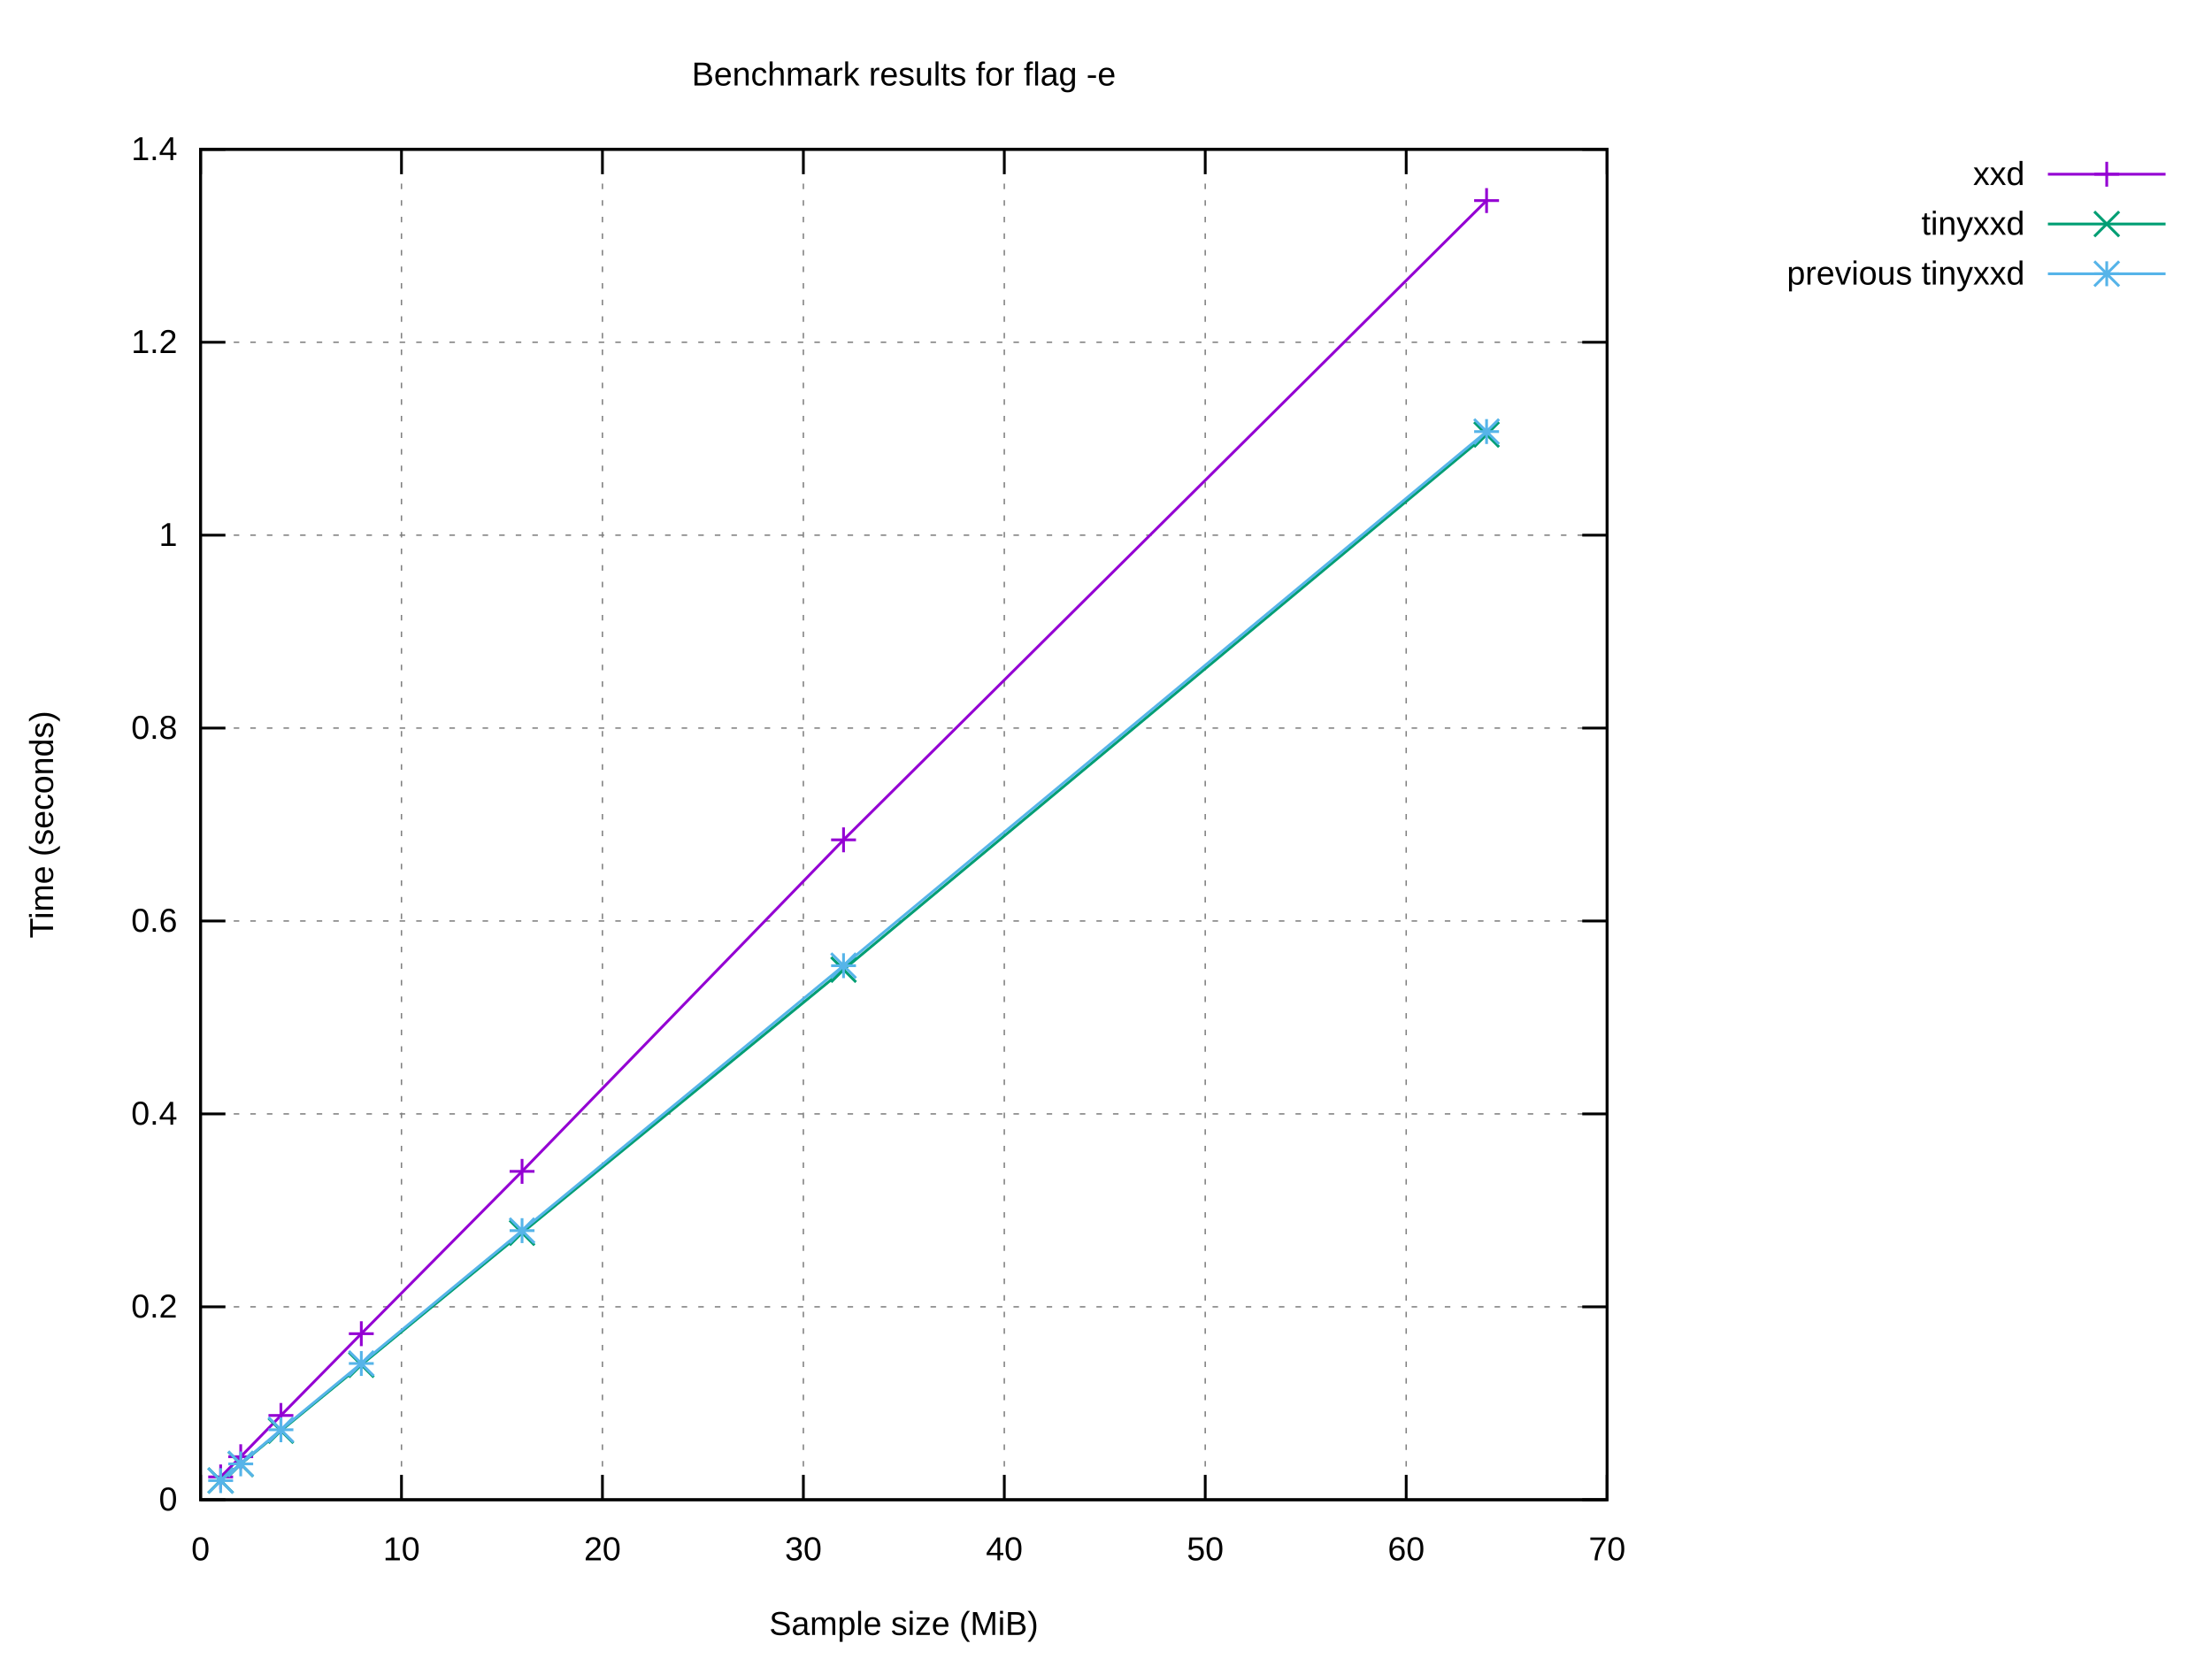
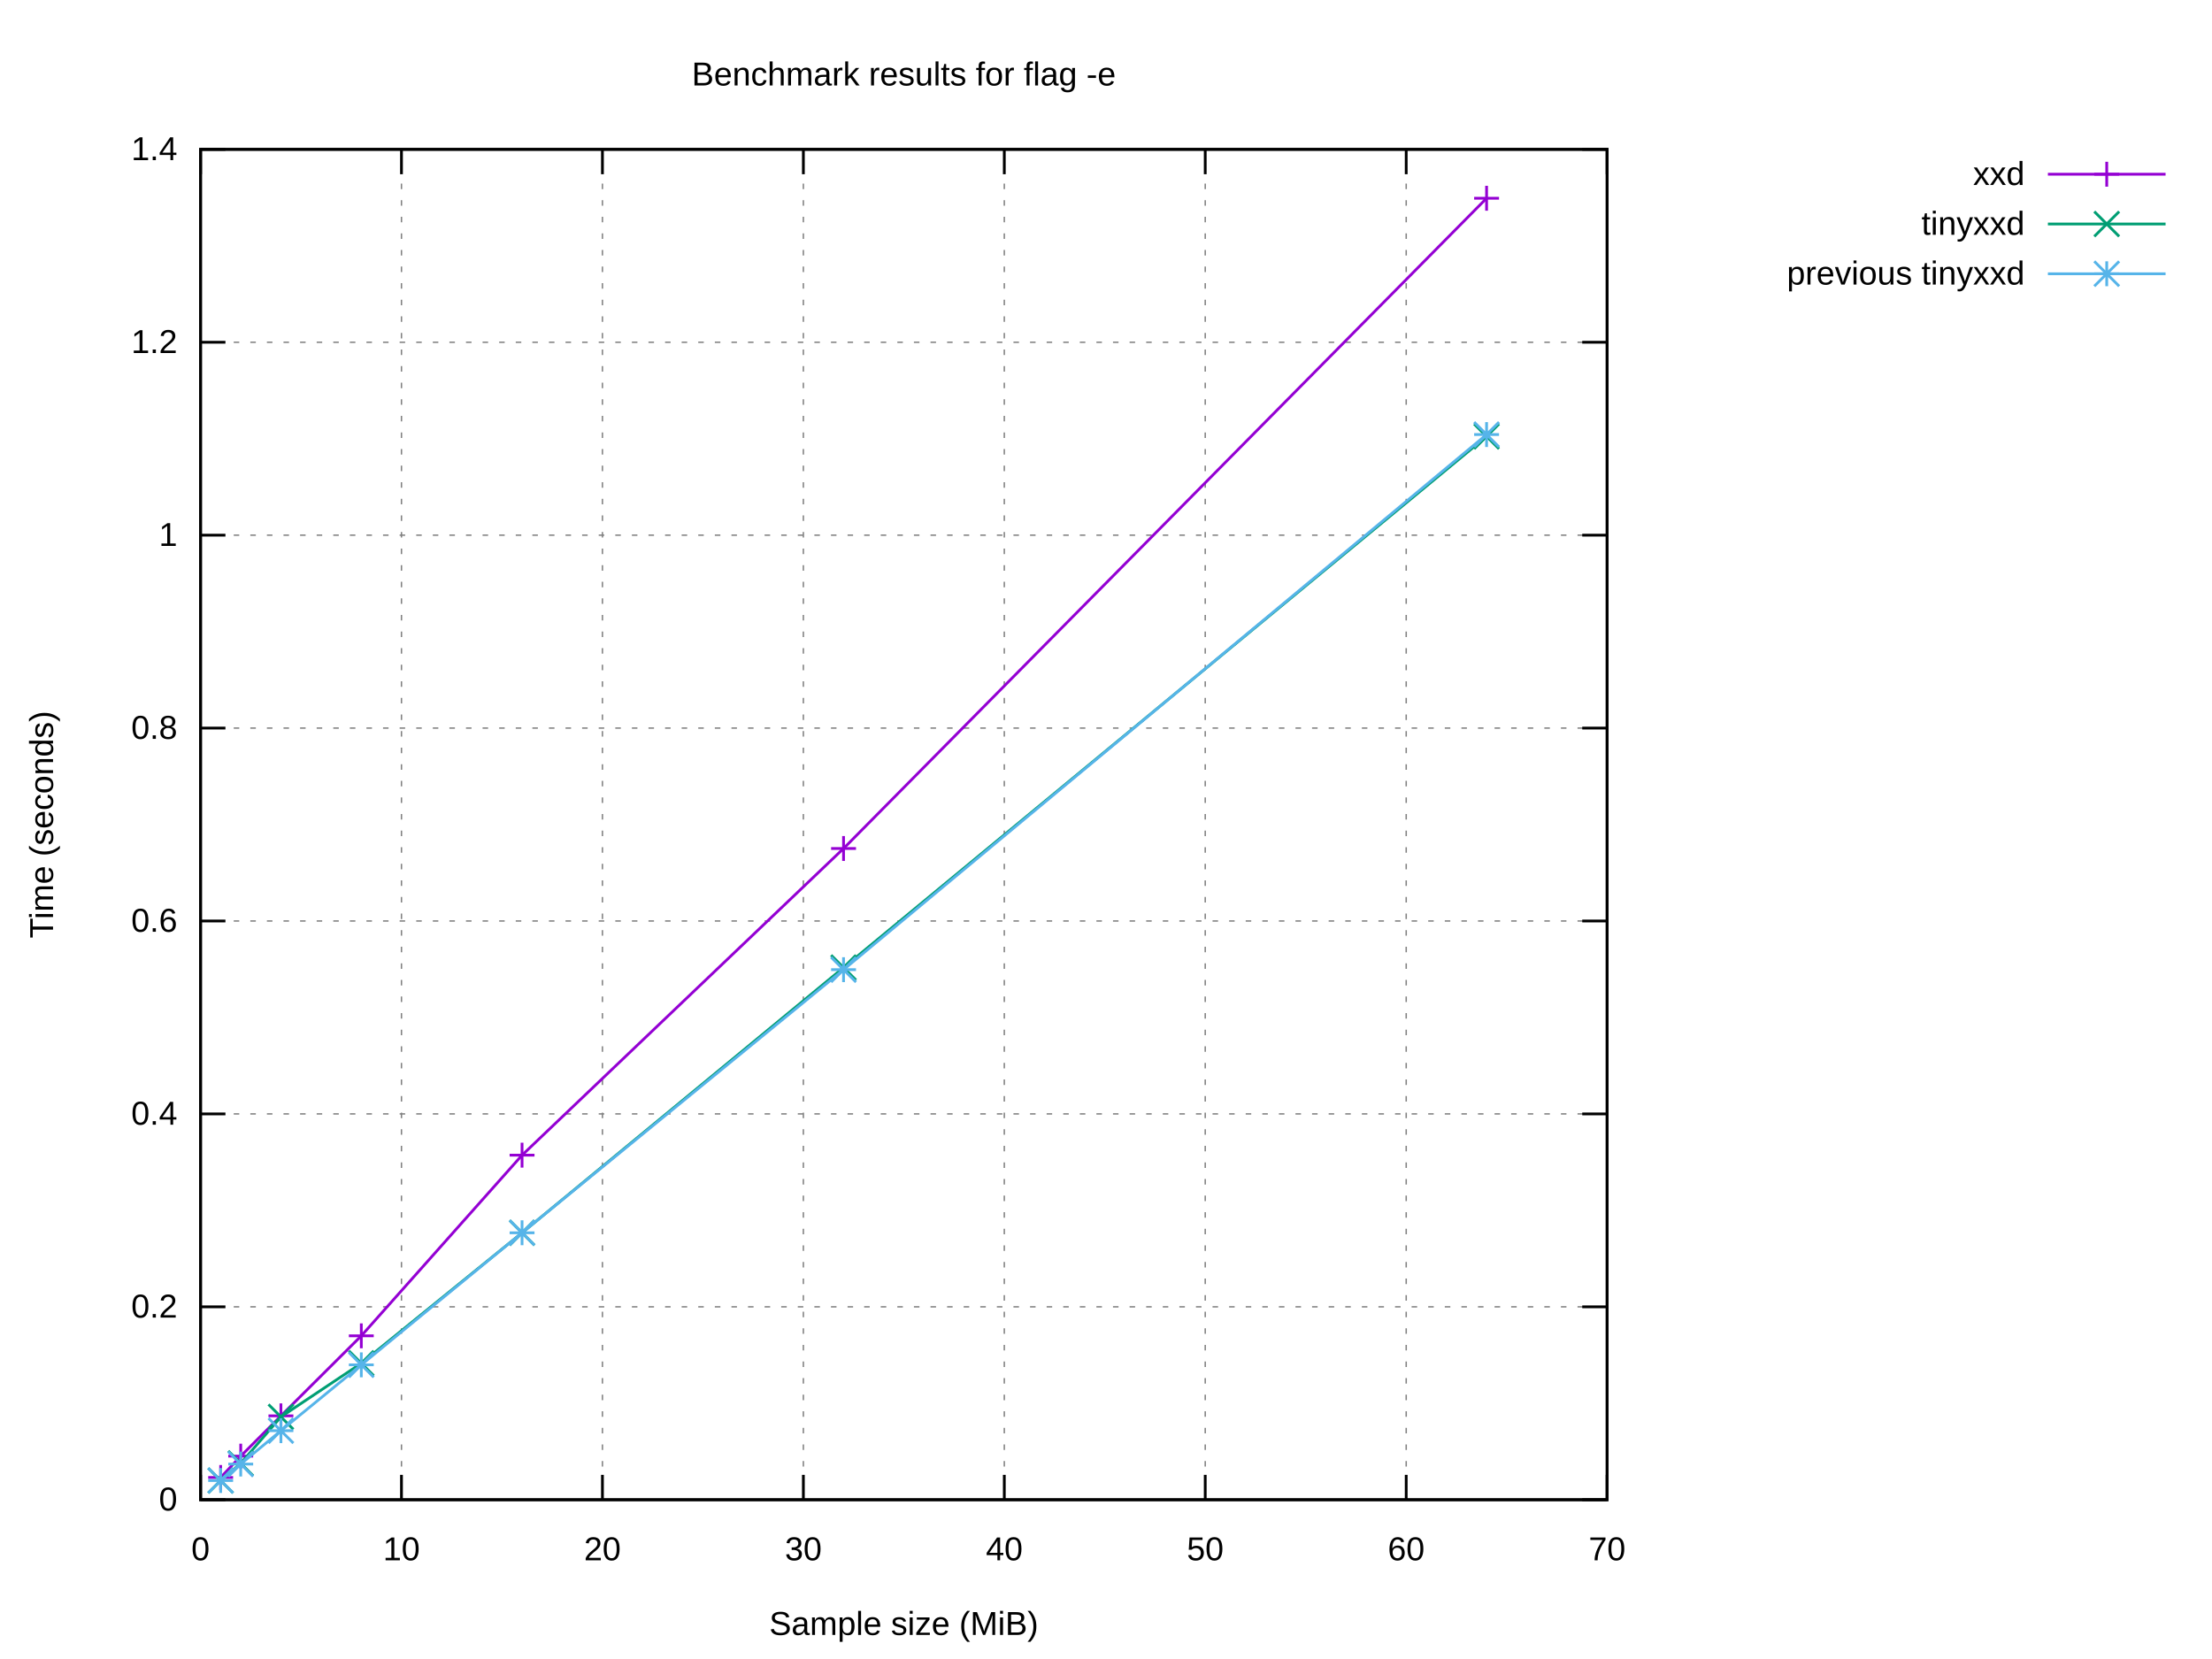
<svg xmlns="http://www.w3.org/2000/svg" xmlns:xlink="http://www.w3.org/1999/xlink" width="800" height="600" viewBox="0 0 800 600">
  <g id="gnuplot_canvas">
    <rect x="0" y="0" width="800" height="600" fill="#ffffff" />
    <defs>
      <circle id="gpDot" r="0.5" stroke-width="0.5" stroke="currentColor" />
      <path id="gpPt0" stroke-width="0.222" stroke="currentColor" d="M-1,0 h2 M0,-1 v2" />
      <path id="gpPt1" stroke-width="0.222" stroke="currentColor" d="M-1,-1 L1,1 M1,-1 L-1,1" />
      <path id="gpPt2" stroke-width="0.222" stroke="currentColor" d="M-1,0 L1,0 M0,-1 L0,1 M-1,-1 L1,1 M-1,1 L1,-1" />
      <rect id="gpPt3" stroke-width="0.222" stroke="currentColor" x="-1" y="-1" width="2" height="2" />
      <rect id="gpPt4" stroke-width="0.222" stroke="currentColor" fill="currentColor" x="-1" y="-1" width="2" height="2" />
      <circle id="gpPt5" stroke-width="0.222" stroke="currentColor" cx="0" cy="0" r="1" />
      <use xlink:href="#gpPt5" id="gpPt6" fill="currentColor" stroke="none" />
      <path id="gpPt7" stroke-width="0.222" stroke="currentColor" d="M0,-1.33 L-1.33,0.67 L1.33,0.67 z" />
      <use xlink:href="#gpPt7" id="gpPt8" fill="currentColor" stroke="none" />
      <use xlink:href="#gpPt7" id="gpPt9" stroke="currentColor" transform="rotate(180)" />
      <use xlink:href="#gpPt9" id="gpPt10" fill="currentColor" stroke="none" />
      <use xlink:href="#gpPt3" id="gpPt11" stroke="currentColor" transform="rotate(45)" />
      <use xlink:href="#gpPt11" id="gpPt12" fill="currentColor" stroke="none" />
      <path id="gpPt13" stroke-width="0.222" stroke="currentColor" d="M0,1.330 L1.265,0.411 L0.782,-1.067 L-0.782,-1.076 L-1.265,0.411 z" />
      <use xlink:href="#gpPt13" id="gpPt14" fill="currentColor" stroke="none" />
      <filter id="textbox" filterUnits="objectBoundingBox" x="0" y="0" height="1" width="1">
        <feFlood flood-color="#FFFFFF" flood-opacity="1" result="bgnd" />
        <feComposite in="SourceGraphic" in2="bgnd" operator="atop" />
      </filter>
      <filter id="greybox" filterUnits="objectBoundingBox" x="0" y="0" height="1" width="1">
        <feFlood flood-color="lightgrey" flood-opacity="1" result="grey" />
        <feComposite in="SourceGraphic" in2="grey" operator="atop" />
      </filter>
    </defs>
    <g fill="none" color="#FFFFFF" stroke="currentColor" stroke-width="1.00" stroke-linecap="butt" stroke-linejoin="miter">
</g>
    <g fill="none" color="black" stroke="currentColor" stroke-width="1.00" stroke-linecap="butt" stroke-linejoin="miter">
</g>
    <g fill="none" color="black" stroke="black" stroke-width="0.50" stroke-linecap="butt" stroke-linejoin="miter">
</g>
    <g fill="none" color="gray" stroke="currentColor" stroke-width="0.50" stroke-linecap="butt" stroke-linejoin="miter">
      <path stroke="gray" stroke-dasharray="2,4" class="gridline" d="M72.53,542.40 L581.24,542.40  " />
    </g>
    <g fill="none" color="gray" stroke="gray" stroke-width="1.00" stroke-linecap="butt" stroke-linejoin="miter">
</g>
    <g fill="none" color="black" stroke="currentColor" stroke-width="1.00" stroke-linecap="butt" stroke-linejoin="miter">
      <path stroke="black" d="M72.53,542.40 L81.53,542.40 M581.24,542.40 L572.24,542.40  " />
      <g transform="translate(64.14,546.30)" stroke="none" fill="black" font-family="Arial" font-size="12.00" text-anchor="end">
        <text>
          <tspan font-family="Arial"> 0</tspan>
        </text>
      </g>
    </g>
    <g fill="none" color="black" stroke="currentColor" stroke-width="1.00" stroke-linecap="butt" stroke-linejoin="miter">
</g>
    <g fill="none" color="black" stroke="black" stroke-width="0.50" stroke-linecap="butt" stroke-linejoin="miter">
</g>
    <g fill="none" color="gray" stroke="currentColor" stroke-width="0.50" stroke-linecap="butt" stroke-linejoin="miter">
      <path stroke="gray" stroke-dasharray="2,4" class="gridline" d="M72.53,472.63 L581.24,472.63  " />
    </g>
    <g fill="none" color="gray" stroke="gray" stroke-width="1.00" stroke-linecap="butt" stroke-linejoin="miter">
</g>
    <g fill="none" color="black" stroke="currentColor" stroke-width="1.00" stroke-linecap="butt" stroke-linejoin="miter">
      <path stroke="black" d="M72.53,472.63 L81.53,472.63 M581.24,472.63 L572.24,472.63  " />
      <g transform="translate(64.14,476.53)" stroke="none" fill="black" font-family="Arial" font-size="12.00" text-anchor="end">
        <text>
          <tspan font-family="Arial"> 0.2</tspan>
        </text>
      </g>
    </g>
    <g fill="none" color="black" stroke="currentColor" stroke-width="1.00" stroke-linecap="butt" stroke-linejoin="miter">
</g>
    <g fill="none" color="black" stroke="black" stroke-width="0.50" stroke-linecap="butt" stroke-linejoin="miter">
</g>
    <g fill="none" color="gray" stroke="currentColor" stroke-width="0.50" stroke-linecap="butt" stroke-linejoin="miter">
      <path stroke="gray" stroke-dasharray="2,4" class="gridline" d="M72.53,402.86 L581.24,402.86  " />
    </g>
    <g fill="none" color="gray" stroke="gray" stroke-width="1.00" stroke-linecap="butt" stroke-linejoin="miter">
</g>
    <g fill="none" color="black" stroke="currentColor" stroke-width="1.00" stroke-linecap="butt" stroke-linejoin="miter">
      <path stroke="black" d="M72.53,402.86 L81.53,402.86 M581.24,402.86 L572.24,402.86  " />
      <g transform="translate(64.14,406.76)" stroke="none" fill="black" font-family="Arial" font-size="12.00" text-anchor="end">
        <text>
          <tspan font-family="Arial"> 0.4</tspan>
        </text>
      </g>
    </g>
    <g fill="none" color="black" stroke="currentColor" stroke-width="1.00" stroke-linecap="butt" stroke-linejoin="miter">
</g>
    <g fill="none" color="black" stroke="black" stroke-width="0.50" stroke-linecap="butt" stroke-linejoin="miter">
</g>
    <g fill="none" color="gray" stroke="currentColor" stroke-width="0.50" stroke-linecap="butt" stroke-linejoin="miter">
      <path stroke="gray" stroke-dasharray="2,4" class="gridline" d="M72.53,333.09 L581.24,333.09  " />
    </g>
    <g fill="none" color="gray" stroke="gray" stroke-width="1.00" stroke-linecap="butt" stroke-linejoin="miter">
</g>
    <g fill="none" color="black" stroke="currentColor" stroke-width="1.00" stroke-linecap="butt" stroke-linejoin="miter">
      <path stroke="black" d="M72.53,333.09 L81.53,333.09 M581.24,333.09 L572.24,333.09  " />
      <g transform="translate(64.14,336.99)" stroke="none" fill="black" font-family="Arial" font-size="12.00" text-anchor="end">
        <text>
          <tspan font-family="Arial"> 0.6</tspan>
        </text>
      </g>
    </g>
    <g fill="none" color="black" stroke="currentColor" stroke-width="1.00" stroke-linecap="butt" stroke-linejoin="miter">
</g>
    <g fill="none" color="black" stroke="black" stroke-width="0.50" stroke-linecap="butt" stroke-linejoin="miter">
</g>
    <g fill="none" color="gray" stroke="currentColor" stroke-width="0.50" stroke-linecap="butt" stroke-linejoin="miter">
      <path stroke="gray" stroke-dasharray="2,4" class="gridline" d="M72.53,263.32 L581.24,263.32  " />
    </g>
    <g fill="none" color="gray" stroke="gray" stroke-width="1.00" stroke-linecap="butt" stroke-linejoin="miter">
</g>
    <g fill="none" color="black" stroke="currentColor" stroke-width="1.00" stroke-linecap="butt" stroke-linejoin="miter">
      <path stroke="black" d="M72.53,263.32 L81.53,263.32 M581.24,263.32 L572.24,263.32  " />
      <g transform="translate(64.14,267.22)" stroke="none" fill="black" font-family="Arial" font-size="12.00" text-anchor="end">
        <text>
          <tspan font-family="Arial"> 0.8</tspan>
        </text>
      </g>
    </g>
    <g fill="none" color="black" stroke="currentColor" stroke-width="1.00" stroke-linecap="butt" stroke-linejoin="miter">
</g>
    <g fill="none" color="black" stroke="black" stroke-width="0.50" stroke-linecap="butt" stroke-linejoin="miter">
</g>
    <g fill="none" color="gray" stroke="currentColor" stroke-width="0.50" stroke-linecap="butt" stroke-linejoin="miter">
      <path stroke="gray" stroke-dasharray="2,4" class="gridline" d="M72.53,193.55 L581.24,193.55  " />
    </g>
    <g fill="none" color="gray" stroke="gray" stroke-width="1.00" stroke-linecap="butt" stroke-linejoin="miter">
</g>
    <g fill="none" color="black" stroke="currentColor" stroke-width="1.00" stroke-linecap="butt" stroke-linejoin="miter">
      <path stroke="black" d="M72.53,193.55 L81.53,193.55 M581.24,193.55 L572.24,193.55  " />
      <g transform="translate(64.14,197.45)" stroke="none" fill="black" font-family="Arial" font-size="12.00" text-anchor="end">
        <text>
          <tspan font-family="Arial"> 1</tspan>
        </text>
      </g>
    </g>
    <g fill="none" color="black" stroke="currentColor" stroke-width="1.00" stroke-linecap="butt" stroke-linejoin="miter">
</g>
    <g fill="none" color="black" stroke="black" stroke-width="0.50" stroke-linecap="butt" stroke-linejoin="miter">
</g>
    <g fill="none" color="gray" stroke="currentColor" stroke-width="0.50" stroke-linecap="butt" stroke-linejoin="miter">
      <path stroke="gray" stroke-dasharray="2,4" class="gridline" d="M72.53,123.78 L581.24,123.78  " />
    </g>
    <g fill="none" color="gray" stroke="gray" stroke-width="1.00" stroke-linecap="butt" stroke-linejoin="miter">
</g>
    <g fill="none" color="black" stroke="currentColor" stroke-width="1.00" stroke-linecap="butt" stroke-linejoin="miter">
      <path stroke="black" d="M72.53,123.78 L81.53,123.78 M581.24,123.78 L572.24,123.78  " />
      <g transform="translate(64.14,127.68)" stroke="none" fill="black" font-family="Arial" font-size="12.00" text-anchor="end">
        <text>
          <tspan font-family="Arial"> 1.2</tspan>
        </text>
      </g>
    </g>
    <g fill="none" color="black" stroke="currentColor" stroke-width="1.00" stroke-linecap="butt" stroke-linejoin="miter">
</g>
    <g fill="none" color="black" stroke="black" stroke-width="0.50" stroke-linecap="butt" stroke-linejoin="miter">
</g>
    <g fill="none" color="gray" stroke="currentColor" stroke-width="0.50" stroke-linecap="butt" stroke-linejoin="miter">
      <path stroke="gray" stroke-dasharray="2,4" class="gridline" d="M72.53,54.01 L581.24,54.01  " />
    </g>
    <g fill="none" color="gray" stroke="gray" stroke-width="1.00" stroke-linecap="butt" stroke-linejoin="miter">
</g>
    <g fill="none" color="black" stroke="currentColor" stroke-width="1.00" stroke-linecap="butt" stroke-linejoin="miter">
      <path stroke="black" d="M72.53,54.01 L81.53,54.01 M581.24,54.01 L572.24,54.01  " />
      <g transform="translate(64.14,57.91)" stroke="none" fill="black" font-family="Arial" font-size="12.00" text-anchor="end">
        <text>
          <tspan font-family="Arial"> 1.4</tspan>
        </text>
      </g>
    </g>
    <g fill="none" color="black" stroke="currentColor" stroke-width="1.00" stroke-linecap="butt" stroke-linejoin="miter">
</g>
    <g fill="none" color="black" stroke="black" stroke-width="0.50" stroke-linecap="butt" stroke-linejoin="miter">
</g>
    <g fill="none" color="gray" stroke="currentColor" stroke-width="0.50" stroke-linecap="butt" stroke-linejoin="miter">
      <path stroke="gray" stroke-dasharray="2,4" class="gridline" d="M72.53,542.40 L72.53,54.01  " />
    </g>
    <g fill="none" color="gray" stroke="gray" stroke-width="1.00" stroke-linecap="butt" stroke-linejoin="miter">
</g>
    <g fill="none" color="black" stroke="currentColor" stroke-width="1.00" stroke-linecap="butt" stroke-linejoin="miter">
      <path stroke="black" d="M72.53,542.40 L72.53,533.40 M72.53,54.01 L72.53,63.01  " />
      <g transform="translate(72.53,564.30)" stroke="none" fill="black" font-family="Arial" font-size="12.00" text-anchor="middle">
        <text>
          <tspan font-family="Arial"> 0</tspan>
        </text>
      </g>
    </g>
    <g fill="none" color="black" stroke="currentColor" stroke-width="1.00" stroke-linecap="butt" stroke-linejoin="miter">
</g>
    <g fill="none" color="black" stroke="black" stroke-width="0.50" stroke-linecap="butt" stroke-linejoin="miter">
</g>
    <g fill="none" color="gray" stroke="currentColor" stroke-width="0.50" stroke-linecap="butt" stroke-linejoin="miter">
      <path stroke="gray" stroke-dasharray="2,4" class="gridline" d="M145.20,542.40 L145.20,54.01  " />
    </g>
    <g fill="none" color="gray" stroke="gray" stroke-width="1.00" stroke-linecap="butt" stroke-linejoin="miter">
</g>
    <g fill="none" color="black" stroke="currentColor" stroke-width="1.00" stroke-linecap="butt" stroke-linejoin="miter">
      <path stroke="black" d="M145.20,542.40 L145.20,533.40 M145.20,54.01 L145.20,63.01  " />
      <g transform="translate(145.20,564.30)" stroke="none" fill="black" font-family="Arial" font-size="12.00" text-anchor="middle">
        <text>
          <tspan font-family="Arial"> 10</tspan>
        </text>
      </g>
    </g>
    <g fill="none" color="black" stroke="currentColor" stroke-width="1.00" stroke-linecap="butt" stroke-linejoin="miter">
</g>
    <g fill="none" color="black" stroke="black" stroke-width="0.50" stroke-linecap="butt" stroke-linejoin="miter">
</g>
    <g fill="none" color="gray" stroke="currentColor" stroke-width="0.50" stroke-linecap="butt" stroke-linejoin="miter">
      <path stroke="gray" stroke-dasharray="2,4" class="gridline" d="M217.88,542.40 L217.88,54.01  " />
    </g>
    <g fill="none" color="gray" stroke="gray" stroke-width="1.00" stroke-linecap="butt" stroke-linejoin="miter">
</g>
    <g fill="none" color="black" stroke="currentColor" stroke-width="1.00" stroke-linecap="butt" stroke-linejoin="miter">
      <path stroke="black" d="M217.88,542.40 L217.88,533.40 M217.88,54.01 L217.88,63.01  " />
      <g transform="translate(217.88,564.30)" stroke="none" fill="black" font-family="Arial" font-size="12.00" text-anchor="middle">
        <text>
          <tspan font-family="Arial"> 20</tspan>
        </text>
      </g>
    </g>
    <g fill="none" color="black" stroke="currentColor" stroke-width="1.00" stroke-linecap="butt" stroke-linejoin="miter">
</g>
    <g fill="none" color="black" stroke="black" stroke-width="0.50" stroke-linecap="butt" stroke-linejoin="miter">
</g>
    <g fill="none" color="gray" stroke="currentColor" stroke-width="0.50" stroke-linecap="butt" stroke-linejoin="miter">
      <path stroke="gray" stroke-dasharray="2,4" class="gridline" d="M290.55,542.40 L290.55,54.01  " />
    </g>
    <g fill="none" color="gray" stroke="gray" stroke-width="1.00" stroke-linecap="butt" stroke-linejoin="miter">
</g>
    <g fill="none" color="black" stroke="currentColor" stroke-width="1.00" stroke-linecap="butt" stroke-linejoin="miter">
      <path stroke="black" d="M290.55,542.40 L290.55,533.40 M290.55,54.01 L290.55,63.01  " />
      <g transform="translate(290.55,564.30)" stroke="none" fill="black" font-family="Arial" font-size="12.00" text-anchor="middle">
        <text>
          <tspan font-family="Arial"> 30</tspan>
        </text>
      </g>
    </g>
    <g fill="none" color="black" stroke="currentColor" stroke-width="1.00" stroke-linecap="butt" stroke-linejoin="miter">
</g>
    <g fill="none" color="black" stroke="black" stroke-width="0.50" stroke-linecap="butt" stroke-linejoin="miter">
</g>
    <g fill="none" color="gray" stroke="currentColor" stroke-width="0.50" stroke-linecap="butt" stroke-linejoin="miter">
      <path stroke="gray" stroke-dasharray="2,4" class="gridline" d="M363.22,542.40 L363.22,54.01  " />
    </g>
    <g fill="none" color="gray" stroke="gray" stroke-width="1.00" stroke-linecap="butt" stroke-linejoin="miter">
</g>
    <g fill="none" color="black" stroke="currentColor" stroke-width="1.00" stroke-linecap="butt" stroke-linejoin="miter">
      <path stroke="black" d="M363.22,542.40 L363.22,533.40 M363.22,54.01 L363.22,63.01  " />
      <g transform="translate(363.22,564.30)" stroke="none" fill="black" font-family="Arial" font-size="12.00" text-anchor="middle">
        <text>
          <tspan font-family="Arial"> 40</tspan>
        </text>
      </g>
    </g>
    <g fill="none" color="black" stroke="currentColor" stroke-width="1.00" stroke-linecap="butt" stroke-linejoin="miter">
</g>
    <g fill="none" color="black" stroke="black" stroke-width="0.50" stroke-linecap="butt" stroke-linejoin="miter">
</g>
    <g fill="none" color="gray" stroke="currentColor" stroke-width="0.50" stroke-linecap="butt" stroke-linejoin="miter">
      <path stroke="gray" stroke-dasharray="2,4" class="gridline" d="M435.89,542.40 L435.89,54.01  " />
    </g>
    <g fill="none" color="gray" stroke="gray" stroke-width="1.00" stroke-linecap="butt" stroke-linejoin="miter">
</g>
    <g fill="none" color="black" stroke="currentColor" stroke-width="1.00" stroke-linecap="butt" stroke-linejoin="miter">
      <path stroke="black" d="M435.89,542.40 L435.89,533.40 M435.89,54.01 L435.89,63.01  " />
      <g transform="translate(435.89,564.30)" stroke="none" fill="black" font-family="Arial" font-size="12.00" text-anchor="middle">
        <text>
          <tspan font-family="Arial"> 50</tspan>
        </text>
      </g>
    </g>
    <g fill="none" color="black" stroke="currentColor" stroke-width="1.00" stroke-linecap="butt" stroke-linejoin="miter">
</g>
    <g fill="none" color="black" stroke="black" stroke-width="0.50" stroke-linecap="butt" stroke-linejoin="miter">
</g>
    <g fill="none" color="gray" stroke="currentColor" stroke-width="0.50" stroke-linecap="butt" stroke-linejoin="miter">
      <path stroke="gray" stroke-dasharray="2,4" class="gridline" d="M508.57,542.40 L508.57,54.01  " />
    </g>
    <g fill="none" color="gray" stroke="gray" stroke-width="1.00" stroke-linecap="butt" stroke-linejoin="miter">
</g>
    <g fill="none" color="black" stroke="currentColor" stroke-width="1.00" stroke-linecap="butt" stroke-linejoin="miter">
      <path stroke="black" d="M508.57,542.40 L508.57,533.40 M508.57,54.01 L508.57,63.01  " />
      <g transform="translate(508.57,564.30)" stroke="none" fill="black" font-family="Arial" font-size="12.00" text-anchor="middle">
        <text>
          <tspan font-family="Arial"> 60</tspan>
        </text>
      </g>
    </g>
    <g fill="none" color="black" stroke="currentColor" stroke-width="1.00" stroke-linecap="butt" stroke-linejoin="miter">
</g>
    <g fill="none" color="black" stroke="black" stroke-width="0.50" stroke-linecap="butt" stroke-linejoin="miter">
</g>
    <g fill="none" color="gray" stroke="currentColor" stroke-width="0.50" stroke-linecap="butt" stroke-linejoin="miter">
      <path stroke="gray" stroke-dasharray="2,4" class="gridline" d="M581.24,542.40 L581.24,54.01  " />
    </g>
    <g fill="none" color="gray" stroke="gray" stroke-width="1.00" stroke-linecap="butt" stroke-linejoin="miter">
</g>
    <g fill="none" color="black" stroke="currentColor" stroke-width="1.00" stroke-linecap="butt" stroke-linejoin="miter">
      <path stroke="black" d="M581.24,542.40 L581.24,533.40 M581.24,54.01 L581.24,63.01  " />
      <g transform="translate(581.24,564.30)" stroke="none" fill="black" font-family="Arial" font-size="12.00" text-anchor="middle">
        <text>
          <tspan font-family="Arial"> 70</tspan>
        </text>
      </g>
    </g>
    <g fill="none" color="black" stroke="currentColor" stroke-width="1.00" stroke-linecap="butt" stroke-linejoin="miter">
</g>
    <g fill="none" color="black" stroke="currentColor" stroke-width="1.00" stroke-linecap="butt" stroke-linejoin="miter">
      <path stroke="black" d="M72.53,54.01 L72.53,542.40 L581.24,542.40 L581.24,54.01 L72.53,54.01 Z  " />
    </g>
    <g fill="none" color="black" stroke="currentColor" stroke-width="1.00" stroke-linecap="butt" stroke-linejoin="miter">
</g>
    <g id="gnuplot_plot_1">
      <g fill="none" color="black" stroke="currentColor" stroke-width="1.00" stroke-linecap="butt" stroke-linejoin="miter">
        <g transform="translate(732.26,66.91)" stroke="none" fill="black" font-family="Arial" font-size="12.00" text-anchor="end">
          <text>
            <tspan font-family="Arial">xxd</tspan>
          </text>
        </g>
      </g>
      <g fill="none" color="black" stroke="currentColor" stroke-width="1.00" stroke-linecap="butt" stroke-linejoin="miter">
-         <path stroke="rgb(148,   0, 211)" d="M740.65,63.01 L783.21,63.01 M537.64,72.54 L305.08,303.74 L188.81,423.64 L130.67,482.35 L101.60,511.92 L87.06,526.84   L79.80,534.15  " />
-         <use xlink:href="#gpPt0" transform="translate(537.64,72.54) scale(4.50)" color="rgb(148,   0, 211)" />
-         <use xlink:href="#gpPt0" transform="translate(305.08,303.74) scale(4.50)" color="rgb(148,   0, 211)" />
-         <use xlink:href="#gpPt0" transform="translate(188.81,423.64) scale(4.50)" color="rgb(148,   0, 211)" />
-         <use xlink:href="#gpPt0" transform="translate(130.67,482.35) scale(4.50)" color="rgb(148,   0, 211)" />
-         <use xlink:href="#gpPt0" transform="translate(101.60,511.92) scale(4.50)" color="rgb(148,   0, 211)" />
-         <use xlink:href="#gpPt0" transform="translate(87.06,526.84) scale(4.50)" color="rgb(148,   0, 211)" />
-         <use xlink:href="#gpPt0" transform="translate(79.80,534.15) scale(4.50)" color="rgb(148,   0, 211)" />
+         <path stroke="rgb(148,   0, 211)" d="M740.65,63.01 L783.21,63.01 M537.64,71.70 L305.08,306.87 L188.81,417.78 L130.67,483.12 L101.60,512.06 L87.06,526.63   L79.80,534.35  " />
+         <use xlink:href="#gpPt0" transform="translate(537.64,71.70) scale(4.50)" color="rgb(148,   0, 211)" />
+         <use xlink:href="#gpPt0" transform="translate(305.08,306.87) scale(4.50)" color="rgb(148,   0, 211)" />
+         <use xlink:href="#gpPt0" transform="translate(188.81,417.78) scale(4.50)" color="rgb(148,   0, 211)" />
+         <use xlink:href="#gpPt0" transform="translate(130.67,483.12) scale(4.50)" color="rgb(148,   0, 211)" />
+         <use xlink:href="#gpPt0" transform="translate(101.60,512.06) scale(4.50)" color="rgb(148,   0, 211)" />
+         <use xlink:href="#gpPt0" transform="translate(87.06,526.63) scale(4.50)" color="rgb(148,   0, 211)" />
+         <use xlink:href="#gpPt0" transform="translate(79.80,534.35) scale(4.50)" color="rgb(148,   0, 211)" />
        <use xlink:href="#gpPt0" transform="translate(761.93,63.01) scale(4.50)" color="rgb(148,   0, 211)" />
      </g>
    </g>
    <g id="gnuplot_plot_2">
      <g fill="none" color="black" stroke="currentColor" stroke-width="1.00" stroke-linecap="butt" stroke-linejoin="miter">
        <g transform="translate(732.26,84.91)" stroke="none" fill="black" font-family="Arial" font-size="12.00" text-anchor="end">
          <text>
            <tspan font-family="Arial">tinyxxd</tspan>
          </text>
        </g>
      </g>
      <g fill="none" color="black" stroke="currentColor" stroke-width="1.00" stroke-linecap="butt" stroke-linejoin="miter">
-         <path stroke="rgb(  0, 158, 115)" d="M740.65,81.01 L783.21,81.01 M537.64,157.16 L305.08,350.69 L188.81,445.85 L130.67,493.61 L101.60,517.43 L87.06,529.50   L79.80,535.45  " />
-         <use xlink:href="#gpPt1" transform="translate(537.64,157.16) scale(4.50)" color="rgb(  0, 158, 115)" />
-         <use xlink:href="#gpPt1" transform="translate(305.08,350.69) scale(4.50)" color="rgb(  0, 158, 115)" />
-         <use xlink:href="#gpPt1" transform="translate(188.81,445.85) scale(4.50)" color="rgb(  0, 158, 115)" />
-         <use xlink:href="#gpPt1" transform="translate(130.67,493.61) scale(4.50)" color="rgb(  0, 158, 115)" />
-         <use xlink:href="#gpPt1" transform="translate(101.60,517.43) scale(4.50)" color="rgb(  0, 158, 115)" />
-         <use xlink:href="#gpPt1" transform="translate(87.06,529.50) scale(4.50)" color="rgb(  0, 158, 115)" />
-         <use xlink:href="#gpPt1" transform="translate(79.80,535.45) scale(4.50)" color="rgb(  0, 158, 115)" />
+         <path stroke="rgb(  0, 158, 115)" d="M740.65,81.01 L783.21,81.01 M537.64,157.84 L305.08,349.94 L188.81,445.86 L130.67,493.04 L101.60,512.43 L87.06,529.25   L79.80,535.46  " />
+         <use xlink:href="#gpPt1" transform="translate(537.64,157.84) scale(4.50)" color="rgb(  0, 158, 115)" />
+         <use xlink:href="#gpPt1" transform="translate(305.08,349.94) scale(4.50)" color="rgb(  0, 158, 115)" />
+         <use xlink:href="#gpPt1" transform="translate(188.81,445.86) scale(4.50)" color="rgb(  0, 158, 115)" />
+         <use xlink:href="#gpPt1" transform="translate(130.67,493.04) scale(4.50)" color="rgb(  0, 158, 115)" />
+         <use xlink:href="#gpPt1" transform="translate(101.60,512.43) scale(4.50)" color="rgb(  0, 158, 115)" />
+         <use xlink:href="#gpPt1" transform="translate(87.06,529.25) scale(4.50)" color="rgb(  0, 158, 115)" />
+         <use xlink:href="#gpPt1" transform="translate(79.80,535.46) scale(4.50)" color="rgb(  0, 158, 115)" />
        <use xlink:href="#gpPt1" transform="translate(761.93,81.01) scale(4.50)" color="rgb(  0, 158, 115)" />
      </g>
    </g>
    <g id="gnuplot_plot_3">
      <g fill="none" color="black" stroke="currentColor" stroke-width="1.00" stroke-linecap="butt" stroke-linejoin="miter">
        <g transform="translate(732.26,102.91)" stroke="none" fill="black" font-family="Arial" font-size="12.00" text-anchor="end">
          <text>
            <tspan font-family="Arial">previous tinyxxd</tspan>
          </text>
        </g>
      </g>
      <g fill="none" color="black" stroke="currentColor" stroke-width="1.00" stroke-linecap="butt" stroke-linejoin="miter">
-         <path stroke="rgb( 86, 180, 233)" d="M740.65,99.01 L783.21,99.01 M537.64,156.08 L305.08,349.25 L188.81,445.07 L130.67,493.12 L101.60,517.09 L87.06,529.44   L79.80,535.48  " />
-         <use xlink:href="#gpPt2" transform="translate(537.64,156.08) scale(4.50)" color="rgb( 86, 180, 233)" />
-         <use xlink:href="#gpPt2" transform="translate(305.08,349.25) scale(4.50)" color="rgb( 86, 180, 233)" />
-         <use xlink:href="#gpPt2" transform="translate(188.81,445.07) scale(4.50)" color="rgb( 86, 180, 233)" />
-         <use xlink:href="#gpPt2" transform="translate(130.67,493.12) scale(4.50)" color="rgb( 86, 180, 233)" />
-         <use xlink:href="#gpPt2" transform="translate(101.60,517.09) scale(4.50)" color="rgb( 86, 180, 233)" />
-         <use xlink:href="#gpPt2" transform="translate(87.06,529.44) scale(4.50)" color="rgb( 86, 180, 233)" />
-         <use xlink:href="#gpPt2" transform="translate(79.80,535.48) scale(4.50)" color="rgb( 86, 180, 233)" />
+         <path stroke="rgb( 86, 180, 233)" d="M740.65,99.01 L783.21,99.01 M537.64,157.16 L305.08,350.69 L188.81,445.85 L130.67,493.61 L101.60,517.43 L87.06,529.50   L79.80,535.45  " />
+         <use xlink:href="#gpPt2" transform="translate(537.64,157.16) scale(4.50)" color="rgb( 86, 180, 233)" />
+         <use xlink:href="#gpPt2" transform="translate(305.08,350.69) scale(4.50)" color="rgb( 86, 180, 233)" />
+         <use xlink:href="#gpPt2" transform="translate(188.81,445.85) scale(4.50)" color="rgb( 86, 180, 233)" />
+         <use xlink:href="#gpPt2" transform="translate(130.67,493.61) scale(4.50)" color="rgb( 86, 180, 233)" />
+         <use xlink:href="#gpPt2" transform="translate(101.60,517.43) scale(4.50)" color="rgb( 86, 180, 233)" />
+         <use xlink:href="#gpPt2" transform="translate(87.06,529.50) scale(4.50)" color="rgb( 86, 180, 233)" />
+         <use xlink:href="#gpPt2" transform="translate(79.80,535.45) scale(4.50)" color="rgb( 86, 180, 233)" />
        <use xlink:href="#gpPt2" transform="translate(761.93,99.01) scale(4.50)" color="rgb( 86, 180, 233)" />
      </g>
    </g>
    <g fill="none" color="#FFFFFF" stroke="rgb( 86, 180, 233)" stroke-width="2.00" stroke-linecap="butt" stroke-linejoin="miter">
</g>
    <g fill="none" color="black" stroke="currentColor" stroke-width="2.00" stroke-linecap="butt" stroke-linejoin="miter">
</g>
    <g fill="none" color="black" stroke="black" stroke-width="1.00" stroke-linecap="butt" stroke-linejoin="miter">
</g>
    <g fill="none" color="black" stroke="currentColor" stroke-width="1.00" stroke-linecap="butt" stroke-linejoin="miter">
      <path stroke="black" d="M72.53,54.01 L72.53,542.40 L581.24,542.40 L581.24,54.01 L72.53,54.01 Z  " />
      <g transform="translate(19.18,298.21) rotate(270.00)" stroke="none" fill="black" font-family="Arial" font-size="12.00" text-anchor="middle">
        <text>
          <tspan font-family="Arial">Time (seconds)</tspan>
        </text>
      </g>
    </g>
    <g fill="none" color="black" stroke="currentColor" stroke-width="1.00" stroke-linecap="butt" stroke-linejoin="miter">
      <g transform="translate(326.88,591.30)" stroke="none" fill="black" font-family="Arial" font-size="12.00" text-anchor="middle">
        <text>
          <tspan font-family="Arial">Sample size (MiB)</tspan>
        </text>
      </g>
    </g>
    <g fill="none" color="black" stroke="currentColor" stroke-width="1.00" stroke-linecap="butt" stroke-linejoin="miter">
</g>
    <g fill="none" color="black" stroke="currentColor" stroke-width="1.00" stroke-linecap="butt" stroke-linejoin="miter">
      <g transform="translate(326.88,30.91)" stroke="none" fill="black" font-family="Arial" font-size="12.00" text-anchor="middle">
        <text>
          <tspan font-family="Arial">Benchmark results for flag -e</tspan>
        </text>
      </g>
    </g>
    <g fill="none" color="black" stroke="currentColor" stroke-width="1.00" stroke-linecap="butt" stroke-linejoin="miter">
</g>
  </g>
</svg>
